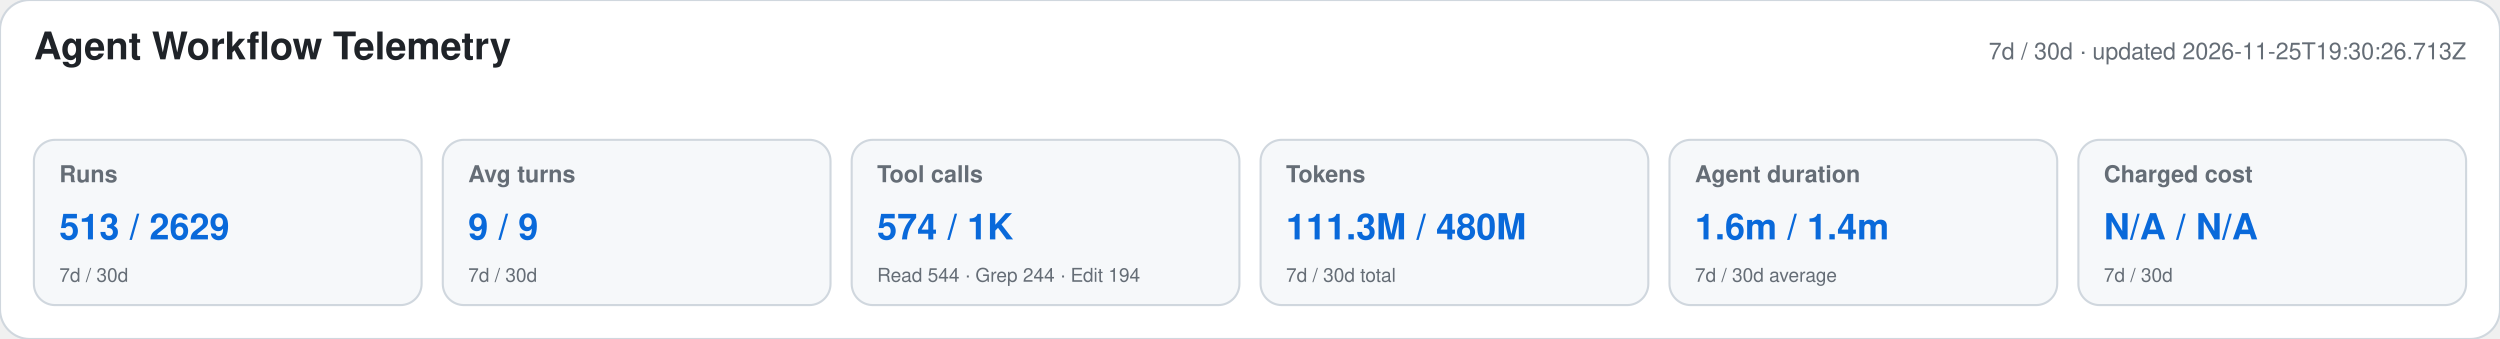
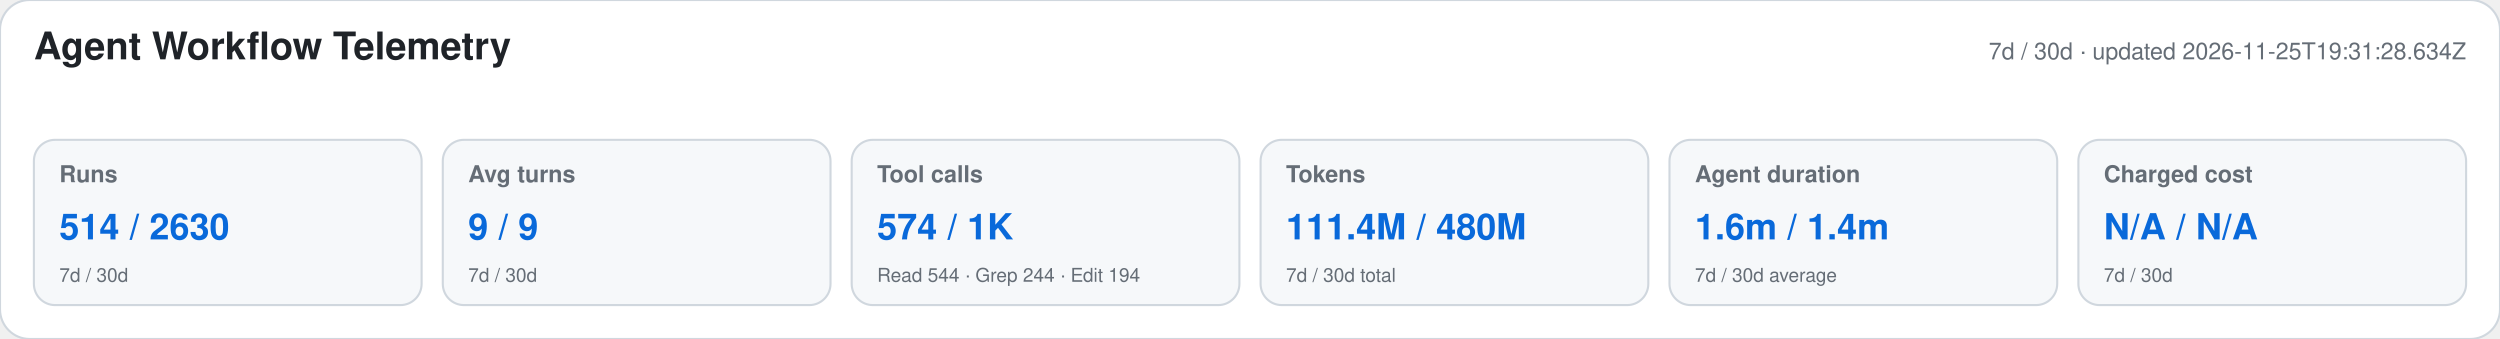
<svg xmlns="http://www.w3.org/2000/svg" width="1180" height="160" viewBox="0 0 1180 160" role="img" aria-labelledby="title desc">
  <style>text{font-family:-apple-system,BlinkMacSystemFont,"Segoe UI",Helvetica,Arial,sans-serif}.heading{font-size:18px;font-weight:650;fill:#1f2328}.meta,.label,.secondary{fill:#656d76}.meta,.label{font-size:11px}.label{font-weight:600}.primary{font-size:17px;font-weight:700;fill:#0969da}.secondary{font-size:9px}</style>
  <rect width="1180" height="160" rx="14" fill="#ffffff" stroke="#d0d7de" />
  <text x="16" y="28" class="heading">Agent Workflow Telemetry</text>
-   <text x="1164" y="28" text-anchor="end" class="meta">7d / 30d · updated 2026-11-25T19:30:26.713Z</text>
+   <text x="1164" y="28" text-anchor="end" class="meta">7d / 30d · updated 2026-11-25T19:31:28.634Z</text>
  <g>
    <rect x="16" y="66" width="183" height="78" rx="10" fill="#f6f8fa" stroke="#d0d7de" />
    <text x="28" y="86" class="label">Runs</text>
-     <text x="28" y="113" class="primary">513 / 2629</text>
+     <text x="28" y="113" class="primary">514 / 2630</text>
    <text x="28" y="133" class="secondary">7d / 30d</text>
  </g>
  <g>
    <rect x="209" y="66" width="183" height="78" rx="10" fill="#f6f8fa" stroke="#d0d7de" />
    <text x="221" y="86" class="label">Avg turns</text>
    <text x="221" y="113" class="primary">9 / 9</text>
    <text x="221" y="133" class="secondary">7d / 30d</text>
  </g>
  <g>
    <rect x="402" y="66" width="183" height="78" rx="10" fill="#f6f8fa" stroke="#d0d7de" />
    <text x="414" y="86" class="label">Tool calls</text>
    <text x="414" y="113" class="primary">574 / 1K</text>
    <text x="414" y="133" class="secondary">Read 544 · Grep 244 · Edit 194</text>
  </g>
  <g>
    <rect x="595" y="66" width="183" height="78" rx="10" fill="#f6f8fa" stroke="#d0d7de" />
    <text x="607" y="86" class="label">Tokens</text>
-     <text x="607" y="113" class="primary">111.3M / 480M</text>
+     <text x="607" y="113" class="primary">111.4M / 480M</text>
    <text x="607" y="133" class="secondary">7d / 30d total</text>
  </g>
  <g>
    <rect x="788" y="66" width="183" height="78" rx="10" fill="#f6f8fa" stroke="#d0d7de" />
    <text x="800" y="86" class="label">Agent duration</text>
    <text x="800" y="113" class="primary">1.6m / 1.4m</text>
    <text x="800" y="133" class="secondary">7d / 30d average</text>
  </g>
  <g>
    <rect x="981" y="66" width="183" height="78" rx="10" fill="#f6f8fa" stroke="#d0d7de" />
    <text x="993" y="86" class="label">Charged cost</text>
    <text x="993" y="113" class="primary">N/A / N/A</text>
    <text x="993" y="133" class="secondary">7d / 30d</text>
  </g>
</svg>
